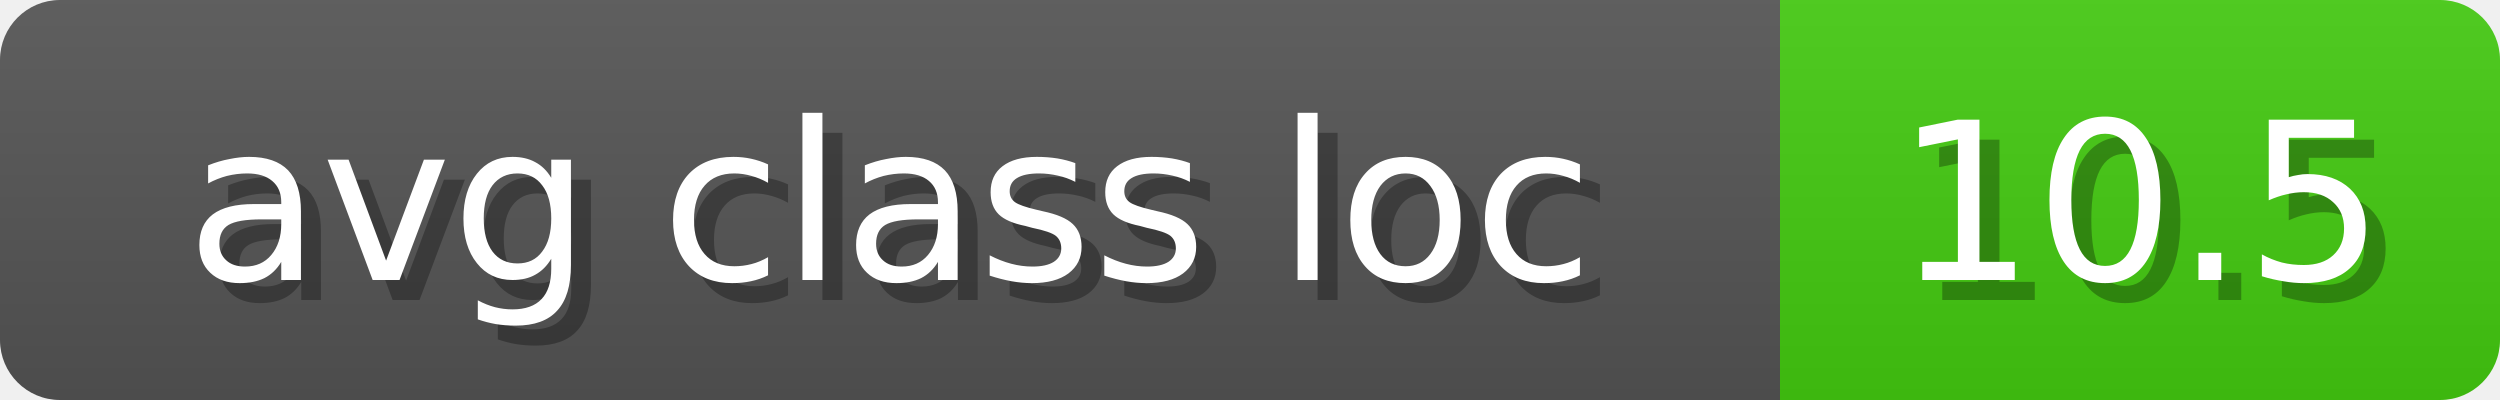
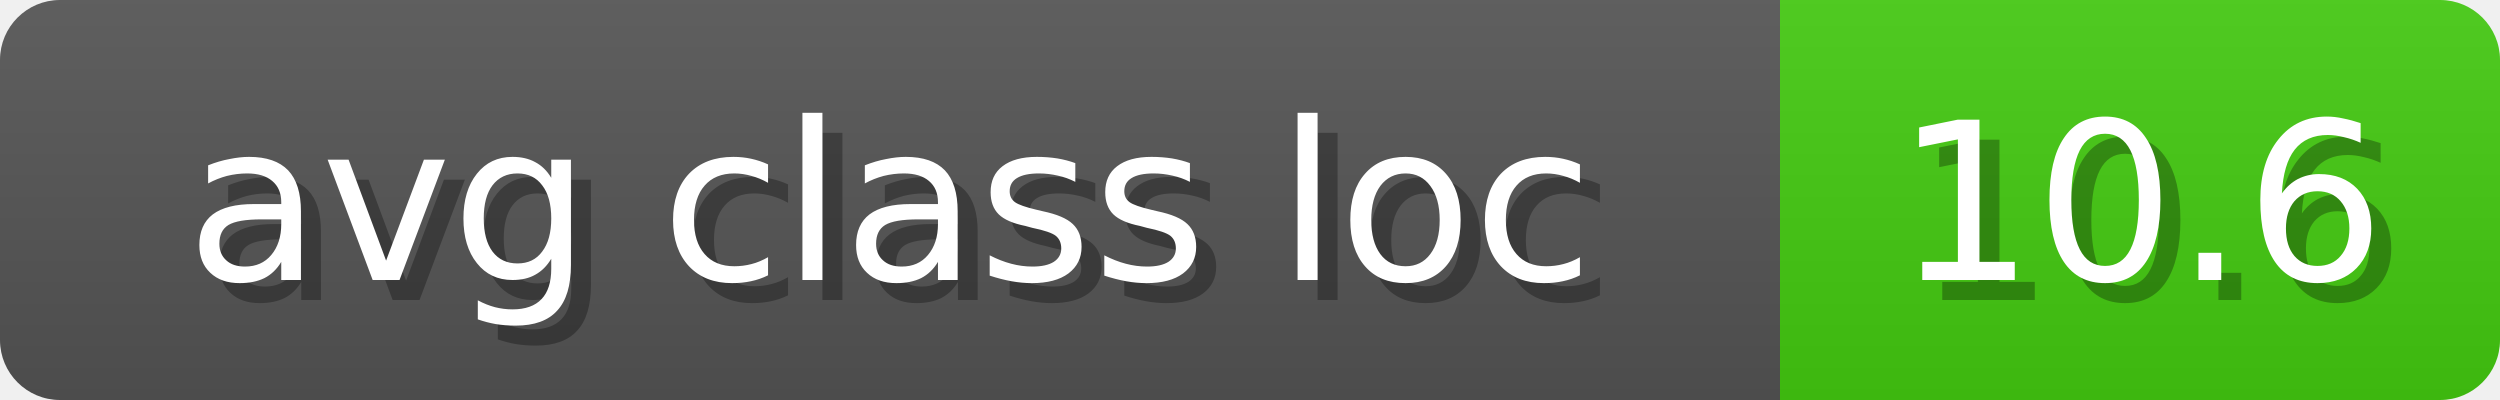
<svg xmlns="http://www.w3.org/2000/svg" width="125" height="20">
  <linearGradient id="b" x2="0" y2="100%">
    <stop offset="0" stop-color="#bbb" stop-opacity=".1" />
    <stop offset="1" stop-opacity=".1" />
  </linearGradient>
  <mask id="anybadge_13">
    <rect width="125" height="20" rx="3" fill="#fff" />
  </mask>
  <g mask="url(#anybadge_13)">
    <path fill="#555" d="M0 0h89v20H0z" />
    <path fill="#4C1" d="M89 0h36v20H89z" />
    <path fill="url(#b)" d="M0 0h125v20H0z" />
  </g>
  <g fill="#fff" text-anchor="middle" font-family="DejaVu Sans,Verdana,Geneva,sans-serif" font-size="11">
    <text x="45.5" y="15" fill="#010101" fill-opacity=".3">avg class loc</text>
    <text x="44.5" y="14">avg class loc</text>
  </g>
  <g fill="#fff" text-anchor="middle" font-family="DejaVu Sans,Verdana,Geneva,sans-serif" font-size="11">
-     <text x="108.0" y="15" fill="#010101" fill-opacity=".3">10.5</text>
-     <text x="107.0" y="14">10.5</text>
+     <text x="108.0" y="15" fill="#010101" fill-opacity=".3">10.6</text>
+     <text x="107.0" y="14">10.6</text>
  </g>
</svg>
